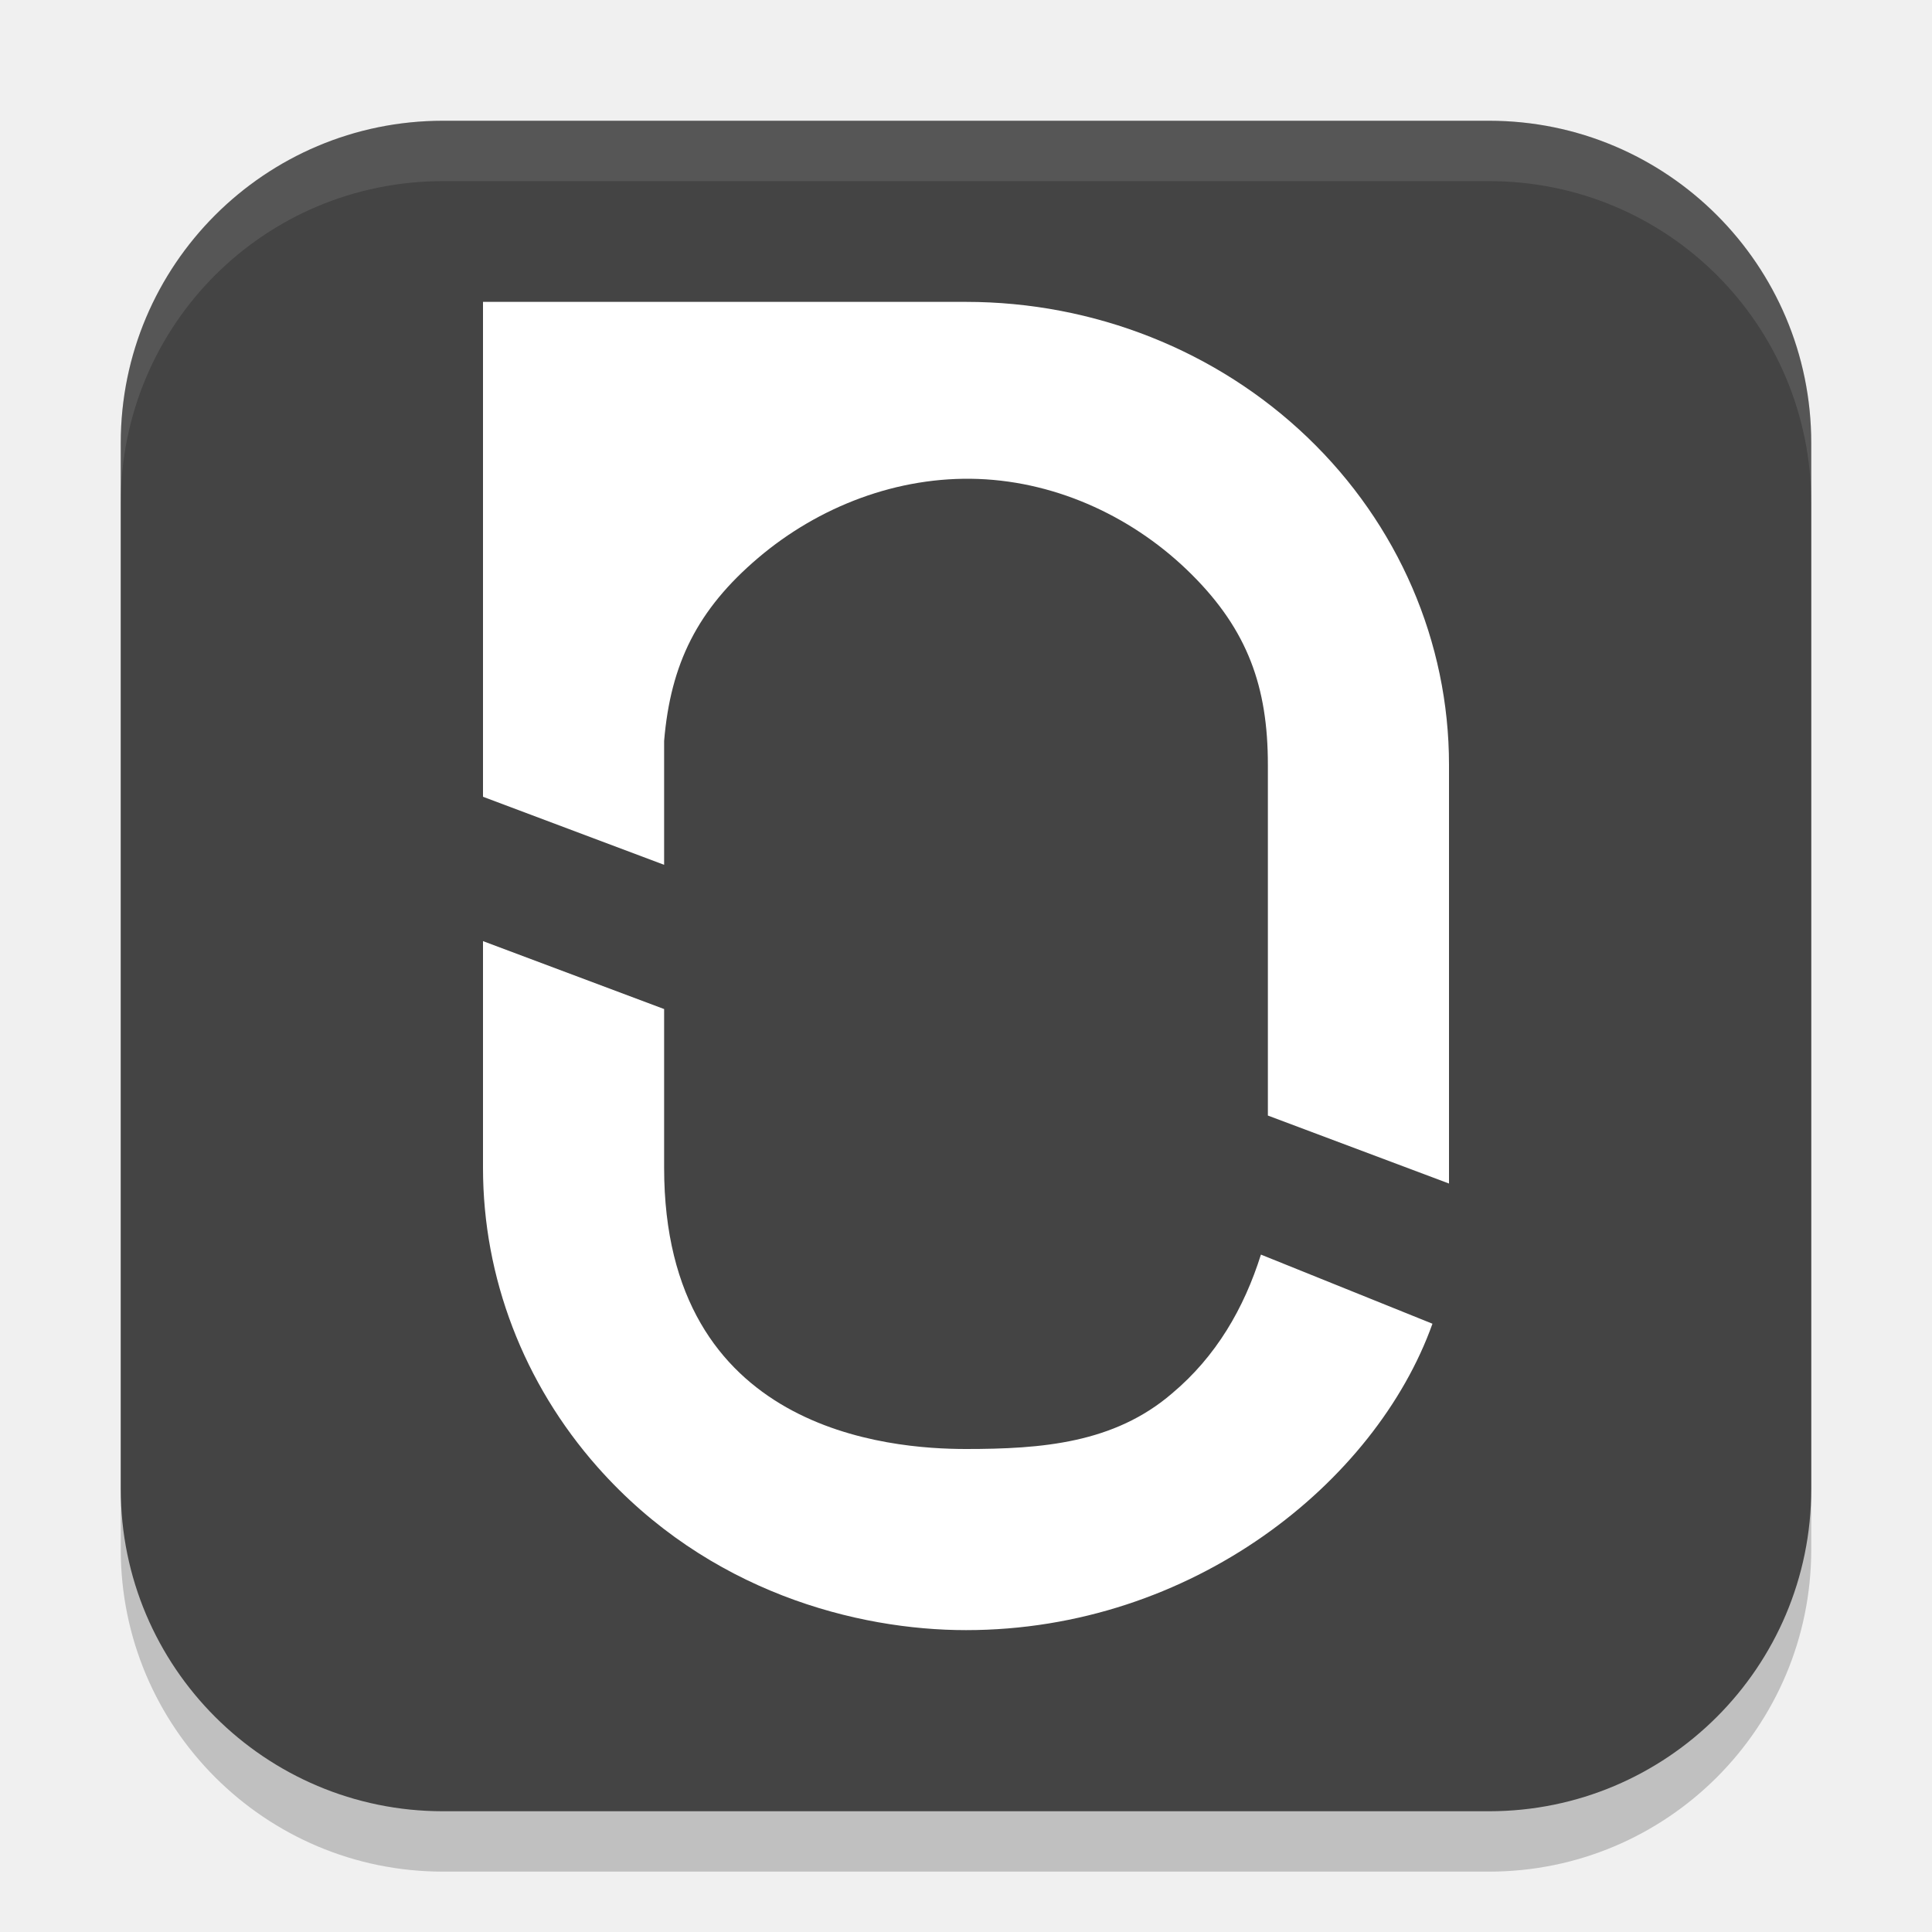
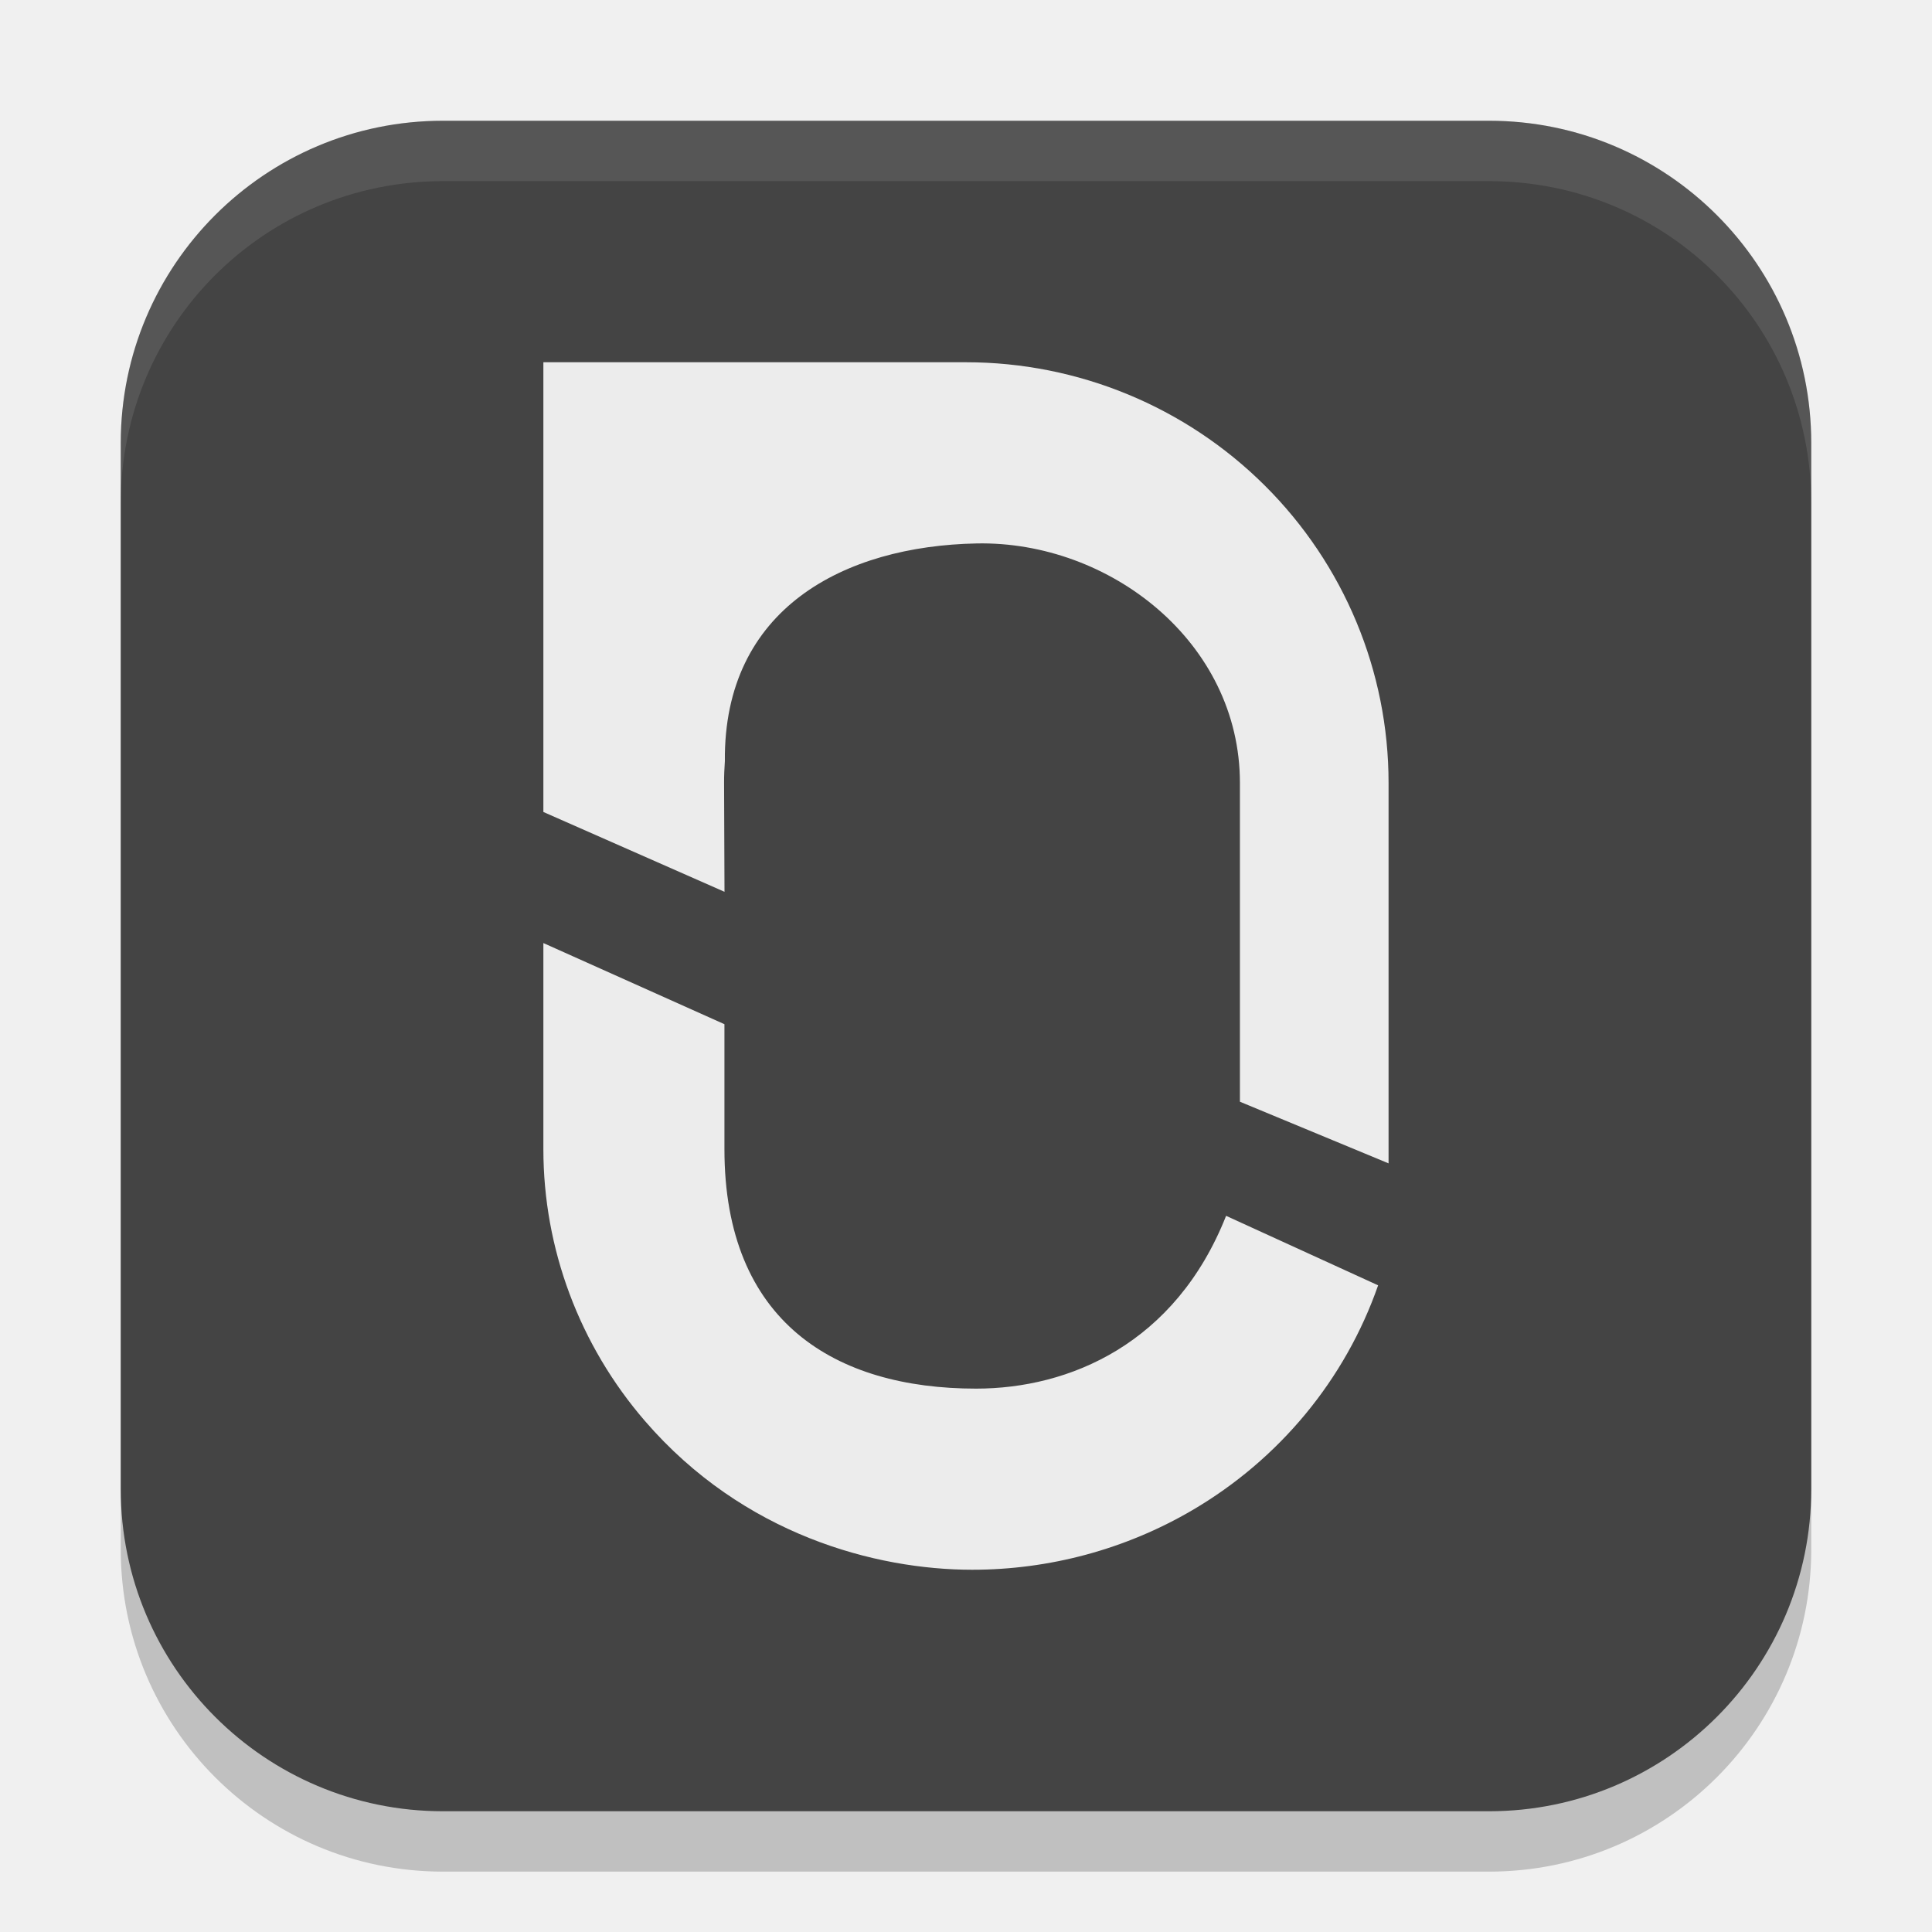
- <svg xmlns="http://www.w3.org/2000/svg" width="32" height="32" version="1" id="svg4">
-   <defs id="defs4" />
-   <g id="g4">
-     <rect x="2" y="3" width="28" height="28" ry="5.337" style="opacity:0.2" id="rect1" />
-     <rect x="2" y="2" width="28" height="28" ry="5.337" style="fill:#444444" id="rect2" />
-     <g id="g3">
-       <path d="M 8 15.588 L 8 19.344 C 8 21.159 8.672 22.914 9.897 24.299 C 11.733 26.373 14.202 27 16 27 C 19.747 27 22.787 24.553 23.726 21.925 L 20.885 20.78 C 20.604 21.671 20.143 22.467 19.412 23.08 C 18.453 23.904 17.258 24 16 24 C 14.737 24 11 23.715 11 19.342 L 11 16.713 Z" style="fill:#ffffff" id="path2" />
-       <path d="M 8 5 L 8 13.197 L 11 14.324 L 11 12.272 C 11.107 10.992 11.554 10.094 12.556 9.242 C 13.558 8.39 14.866 7.883 16.205 7.933 C 17.543 7.984 18.81 8.589 19.738 9.515 C 20.667 10.44 21 11.381 21 12.665 L 21 18.477 L 24 19.603 L 24 12.665 C 24 10.632 23.157 8.682 21.657 7.245 C 20.157 5.807 18.122 5 16 5 Z" style="fill:#ffffff" id="path3" />
-     </g>
-     <path d="M 7.338 2 C 4.381 2 2 4.381 2 7.338 L 2 8.338 C 2 5.381 4.381 3 7.338 3 L 24.662 3 C 27.619 3 30 5.381 30 8.338 L 30 7.338 C 30 4.381 27.619 2 24.662 2 L 7.338 2 Z" style="fill:#ffffff;opacity:.1" id="path4" />
-   </g>
+ <svg xmlns="http://www.w3.org/2000/svg" width="32" height="32" version="1">
+   <rect x="2" y="3" width="28" height="28" ry="5.337" style="opacity:.2" />
+   <rect x="2" y="2" width="28" height="28" ry="5.337" style="fill:#444444" />
+   <path d="m9 15.62v3.414c1.894e-4 1.649 0.597 3.246 1.684 4.504 1.629 1.885 3.824 2.462 5.419 2.462 1.276 0 2.536-0.337 3.643-0.985 1.444-0.845 2.535-2.165 3.08-3.726l-2.518-1.151c-0.841 2.125-2.601 2.862-4.141 2.862-2.33 0-4.169-1.1-4.168-3.968v-2.068z" style="fill:#ececec" />
+   <path d="m9 6v7.449l3 1.322-0.007-1.806c-4.43e-4 -0.12 0.005-0.24 0.013-0.358-0.023-2.528 1.975-3.564 4.173-3.606 2.198-0.042 4.357 1.632 4.358 3.965v5.282l2.462 1.021-5.3e-5 -6.304c-1.6e-5 -1.847-0.738-3.618-2.051-4.924-1.313-1.306-3.092-2.041-4.949-2.041z" style="fill:#ececec" />
+   <path d="M 7.338,2 C 4.381,2 2,4.381 2,7.338 v 1 C 2,5.381 4.381,3 7.338,3 H 24.662 C 27.619,3 30,5.381 30,8.338 v -1 C 30,4.381 27.619,2 24.662,2 Z" style="fill:#ffffff;opacity:.1" />
</svg>
